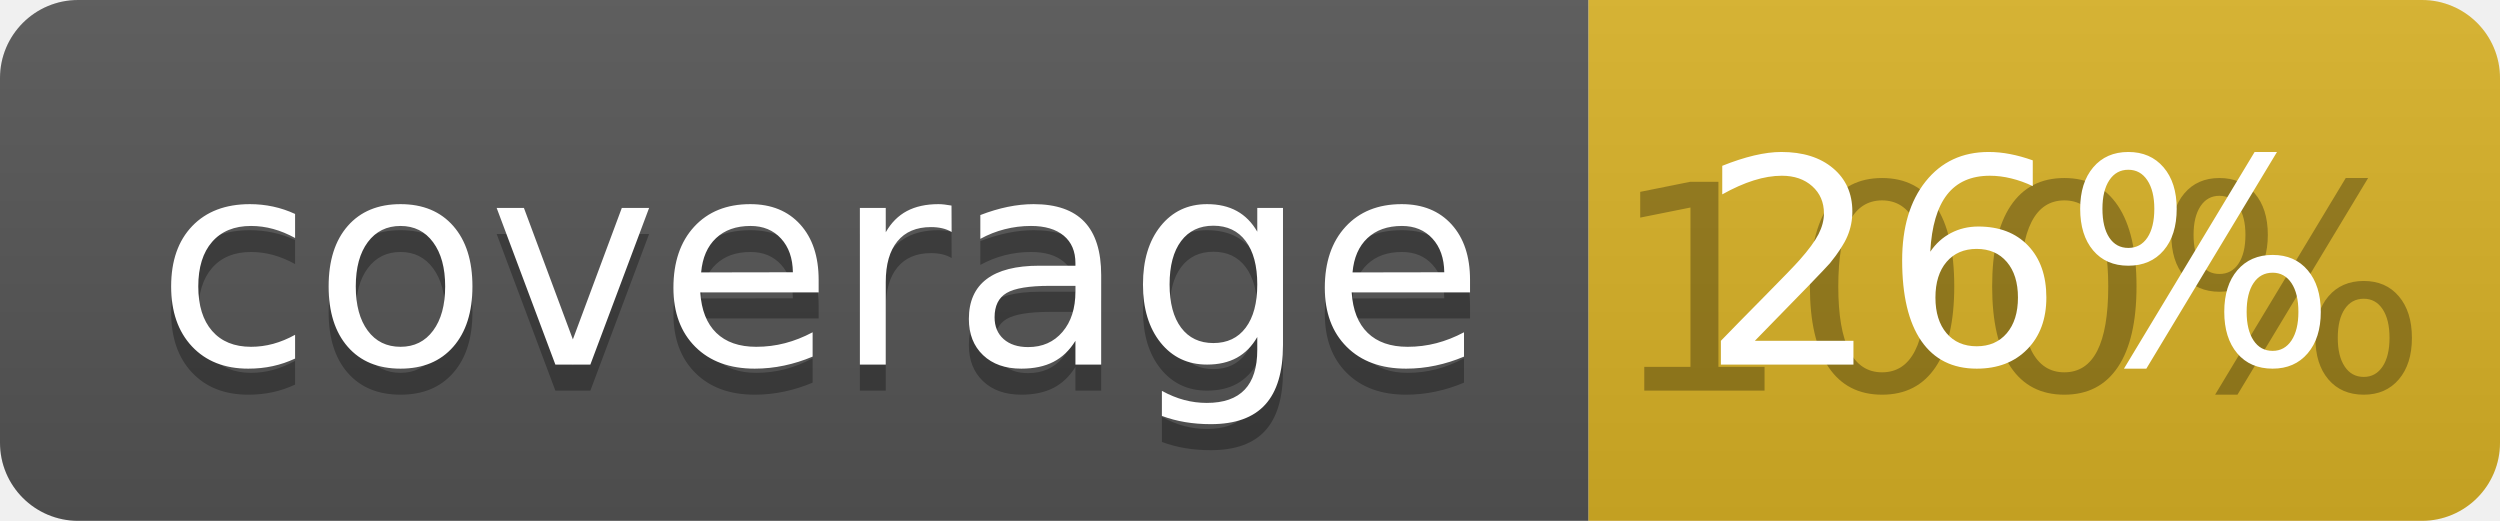
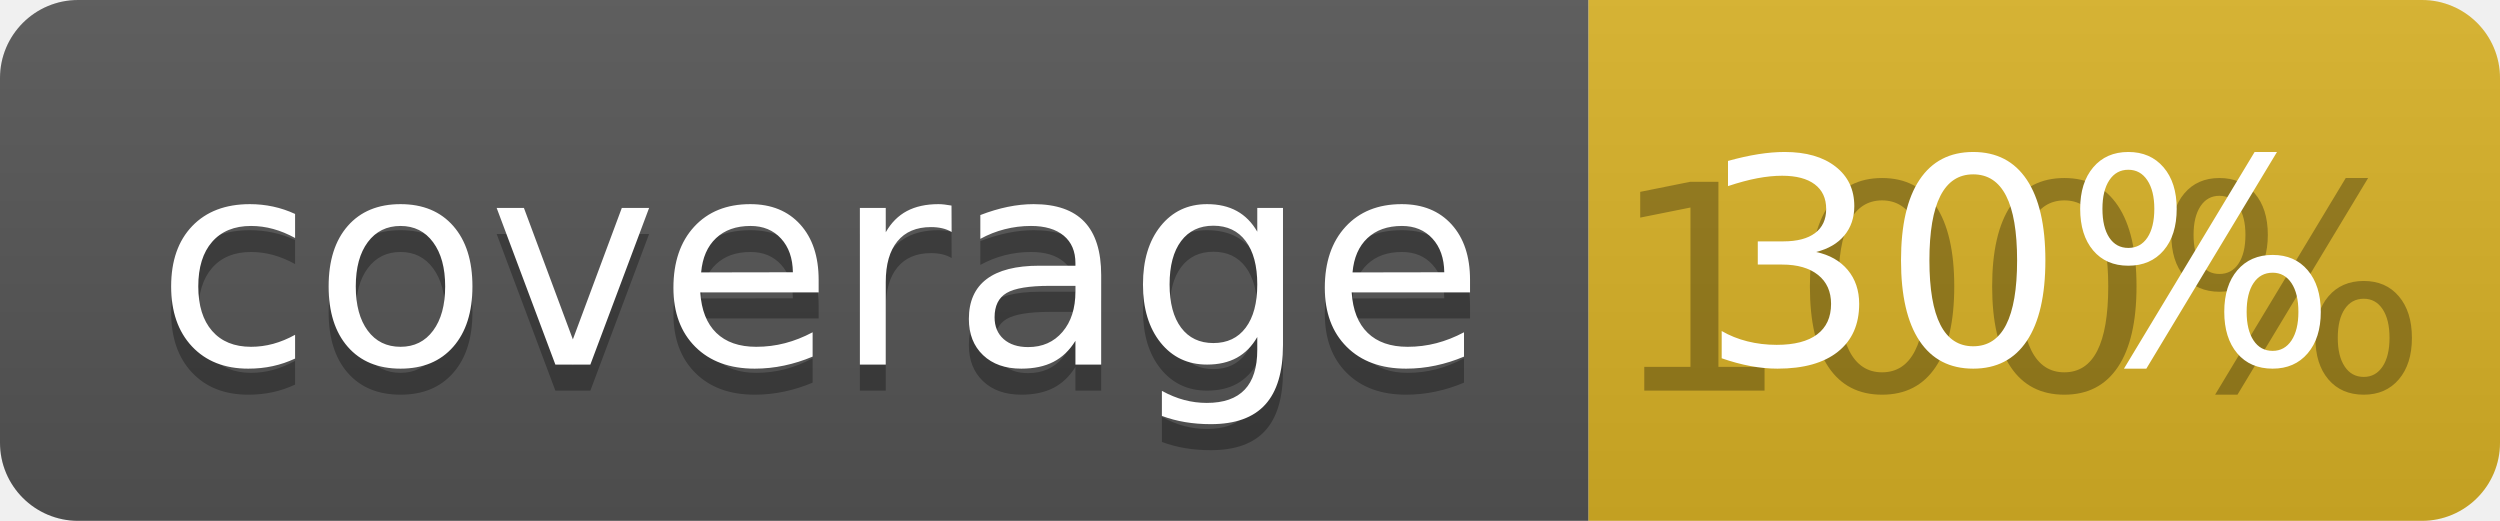
<svg xmlns="http://www.w3.org/2000/svg" width="96" height="20">
  <linearGradient id="b" x2="0" y2="100%">
    <stop offset="0" stop-color="#bbb" stop-opacity=".1" />
    <stop offset="1" stop-opacity=".1" />
  </linearGradient>
  <clipPath id="a">
    <rect width="96" height="20" rx="3" fill="#fff" />
  </clipPath>
  <g clip-path="url(#a)">
    <path fill="#555" d="M0 0h61v20H0z" />
    <path fill="#D9B226" d="M61 0h35v20H61z" />
    <path fill="url(#b)" d="M0 0h96v20H0z" />
  </g>
  <g fill="#fff" text-anchor="middle" font-family="DejaVu Sans,Verdana,Geneva,sans-serif" font-size="110">
    <text x="315" y="150" fill="#010101" fill-opacity=".3" transform="scale(.1)" textLength="510">coverage</text>
    <text x="315" y="140" transform="scale(.1)" textLength="510">coverage</text>
    <text x="775" y="150" fill="#010101" fill-opacity=".3" transform="scale(.1)" textLength="250">100%</text>
-     <text x="775" y="140" transform="scale(.1)" textLength="250">26%</text>
+     <text x="775" y="140" transform="scale(.1)" textLength="250">30%</text>
  </g>
</svg>
